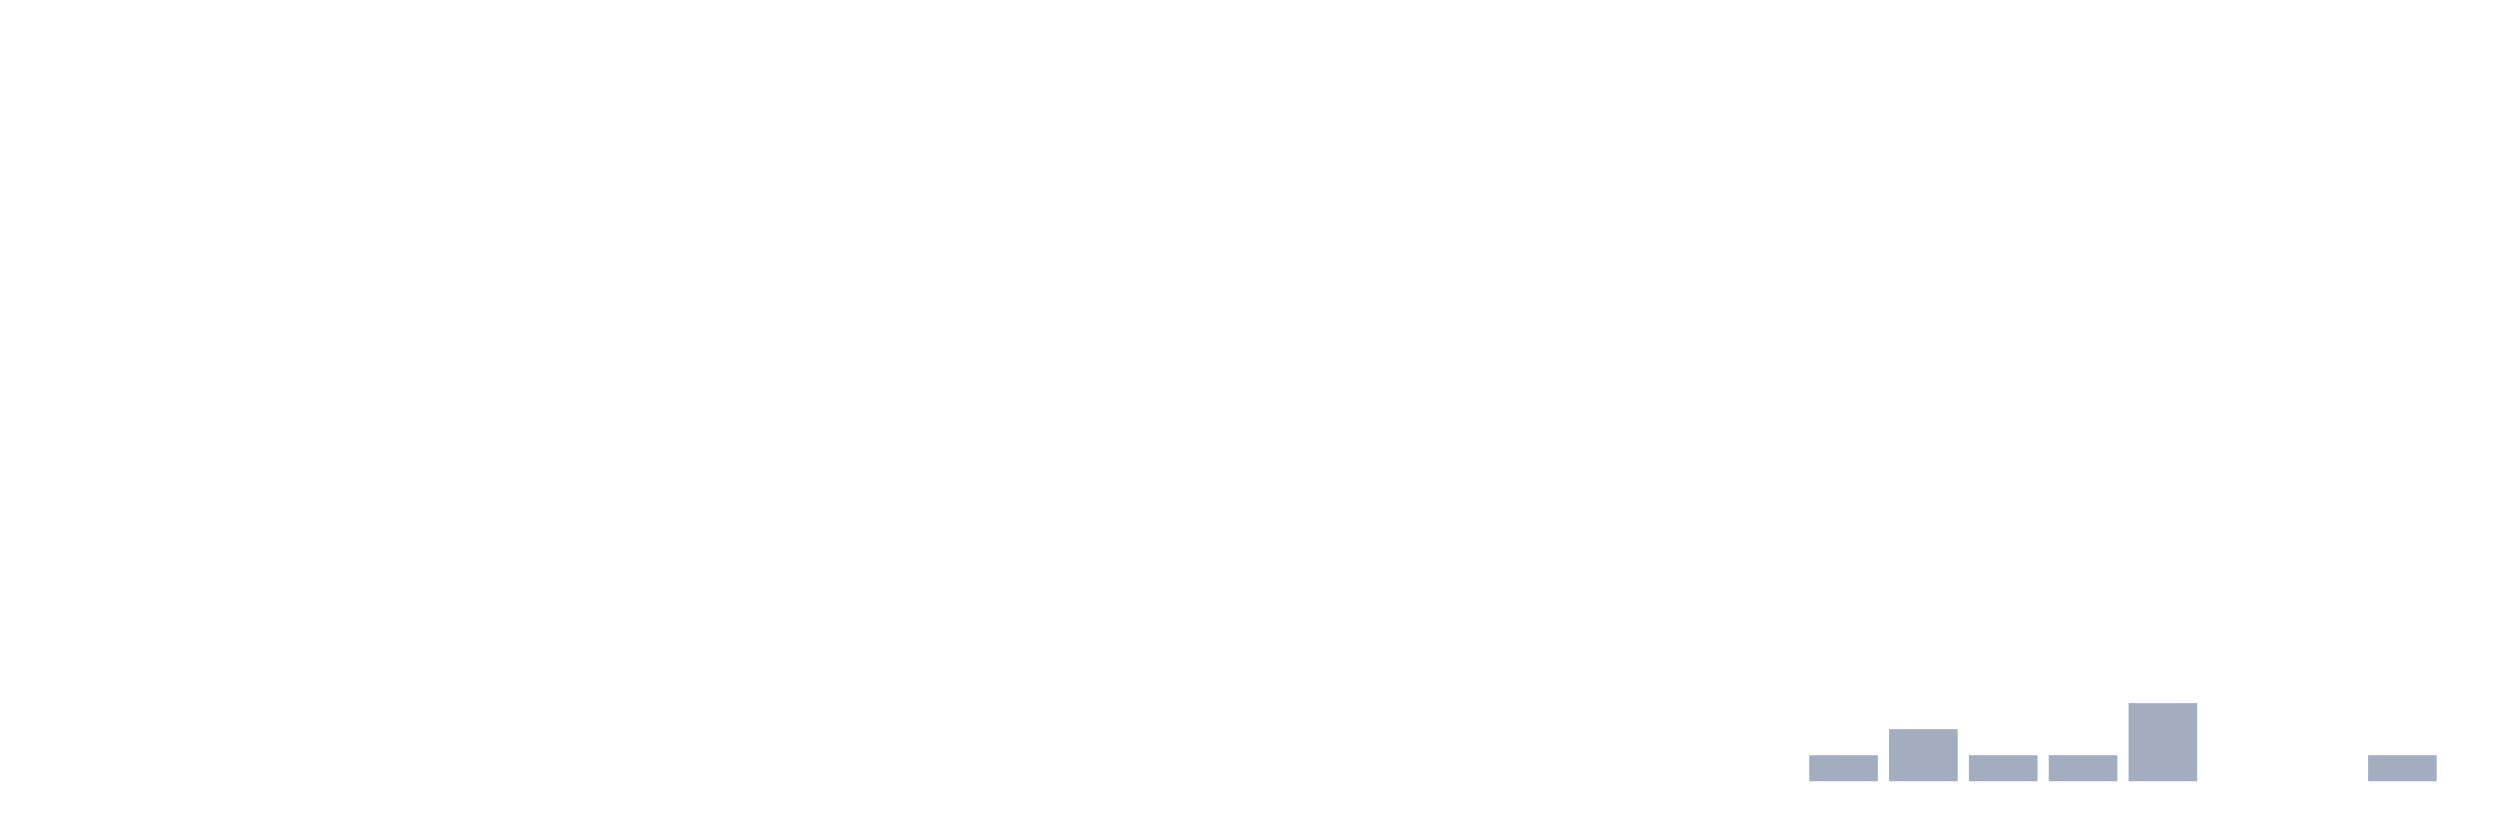
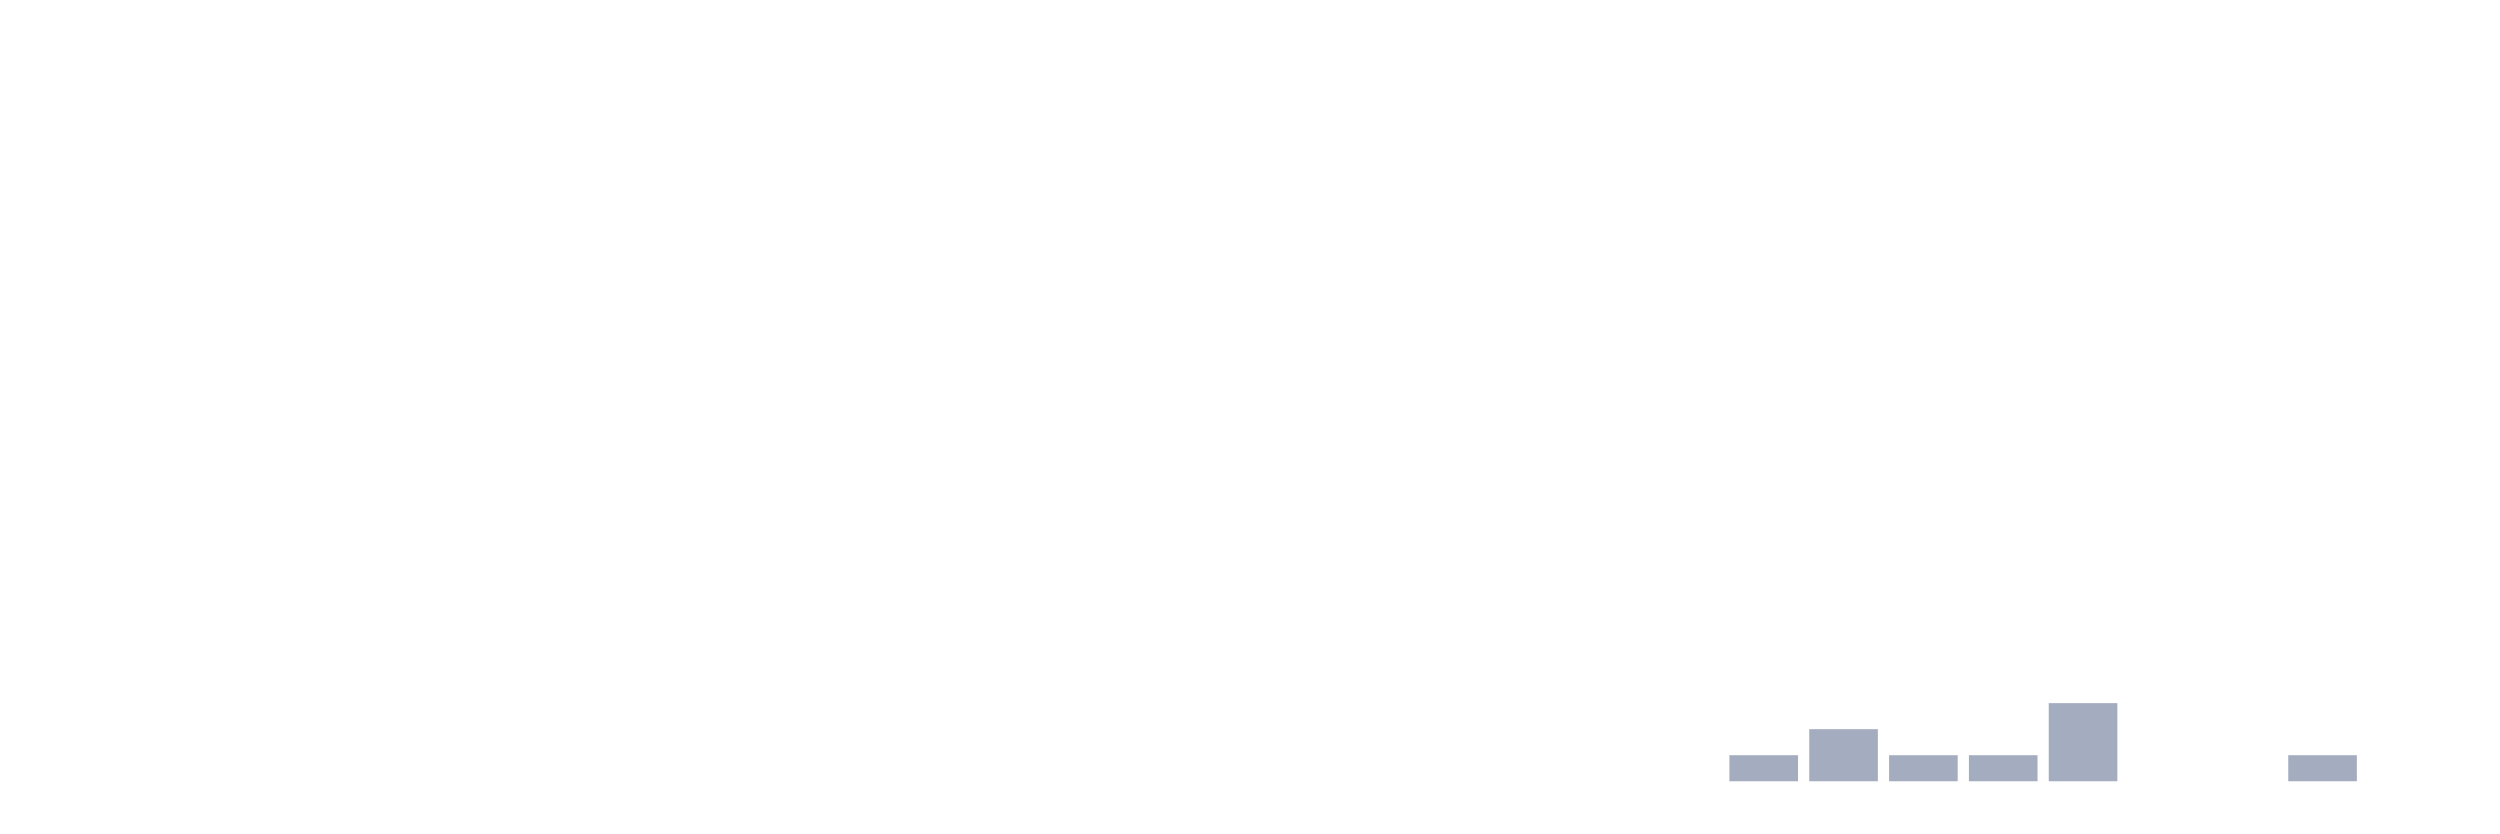
<svg xmlns="http://www.w3.org/2000/svg" viewBox="0 0 480 160">
  <g transform="translate(10,10)">
    <rect class="bar" x="0.153" width="13.175" y="140" height="0" fill="rgb(164,173,192)" />
    <rect class="bar" x="15.482" width="13.175" y="140" height="0" fill="rgb(164,173,192)" />
    <rect class="bar" x="30.81" width="13.175" y="140" height="0" fill="rgb(164,173,192)" />
    <rect class="bar" x="46.138" width="13.175" y="140" height="0" fill="rgb(164,173,192)" />
    <rect class="bar" x="61.466" width="13.175" y="140" height="0" fill="rgb(164,173,192)" />
    <rect class="bar" x="76.794" width="13.175" y="140" height="0" fill="rgb(164,173,192)" />
    <rect class="bar" x="92.123" width="13.175" y="140" height="0" fill="rgb(164,173,192)" />
    <rect class="bar" x="107.451" width="13.175" y="140" height="0" fill="rgb(164,173,192)" />
    <rect class="bar" x="122.779" width="13.175" y="140" height="0" fill="rgb(164,173,192)" />
    <rect class="bar" x="138.107" width="13.175" y="140" height="0" fill="rgb(164,173,192)" />
    <rect class="bar" x="153.436" width="13.175" y="140" height="0" fill="rgb(164,173,192)" />
    <rect class="bar" x="168.764" width="13.175" y="140" height="0" fill="rgb(164,173,192)" />
    <rect class="bar" x="184.092" width="13.175" y="140" height="0" fill="rgb(164,173,192)" />
    <rect class="bar" x="199.42" width="13.175" y="140" height="0" fill="rgb(164,173,192)" />
    <rect class="bar" x="214.748" width="13.175" y="140" height="0" fill="rgb(164,173,192)" />
    <rect class="bar" x="230.077" width="13.175" y="140" height="0" fill="rgb(164,173,192)" />
    <rect class="bar" x="245.405" width="13.175" y="140" height="0" fill="rgb(164,173,192)" />
    <rect class="bar" x="260.733" width="13.175" y="140" height="0" fill="rgb(164,173,192)" />
    <rect class="bar" x="276.061" width="13.175" y="140" height="0" fill="rgb(164,173,192)" />
    <rect class="bar" x="291.39" width="13.175" y="140" height="0" fill="rgb(164,173,192)" />
    <rect class="bar" x="306.718" width="13.175" y="140" height="0" fill="rgb(164,173,192)" />
-     <rect class="bar" x="322.046" width="13.175" y="140" height="0" fill="rgb(164,173,192)" />
-     <rect class="bar" x="337.374" width="13.175" y="135" height="5" fill="rgb(164,173,192)" />
-     <rect class="bar" x="352.702" width="13.175" y="130" height="10" fill="rgb(164,173,192)" />
+     <rect class="bar" x="322.046" width="13.175" y="135" height="5" fill="rgb(164,173,192)" />
+     <rect class="bar" x="337.374" width="13.175" y="130" height="10" fill="rgb(164,173,192)" />
+     <rect class="bar" x="352.702" width="13.175" y="135" height="5" fill="rgb(164,173,192)" />
    <rect class="bar" x="368.031" width="13.175" y="135" height="5" fill="rgb(164,173,192)" />
-     <rect class="bar" x="383.359" width="13.175" y="135" height="5" fill="rgb(164,173,192)" />
-     <rect class="bar" x="398.687" width="13.175" y="125" height="15" fill="rgb(164,173,192)" />
+     <rect class="bar" x="383.359" width="13.175" y="125" height="15" fill="rgb(164,173,192)" />
+     <rect class="bar" x="398.687" width="13.175" y="140" height="0" fill="rgb(164,173,192)" />
    <rect class="bar" x="414.015" width="13.175" y="140" height="0" fill="rgb(164,173,192)" />
-     <rect class="bar" x="429.344" width="13.175" y="140" height="0" fill="rgb(164,173,192)" />
-     <rect class="bar" x="444.672" width="13.175" y="135" height="5" fill="rgb(164,173,192)" />
+     <rect class="bar" x="429.344" width="13.175" y="135" height="5" fill="rgb(164,173,192)" />
+     <rect class="bar" x="444.672" width="13.175" y="140" height="0" fill="rgb(164,173,192)" />
  </g>
</svg>
